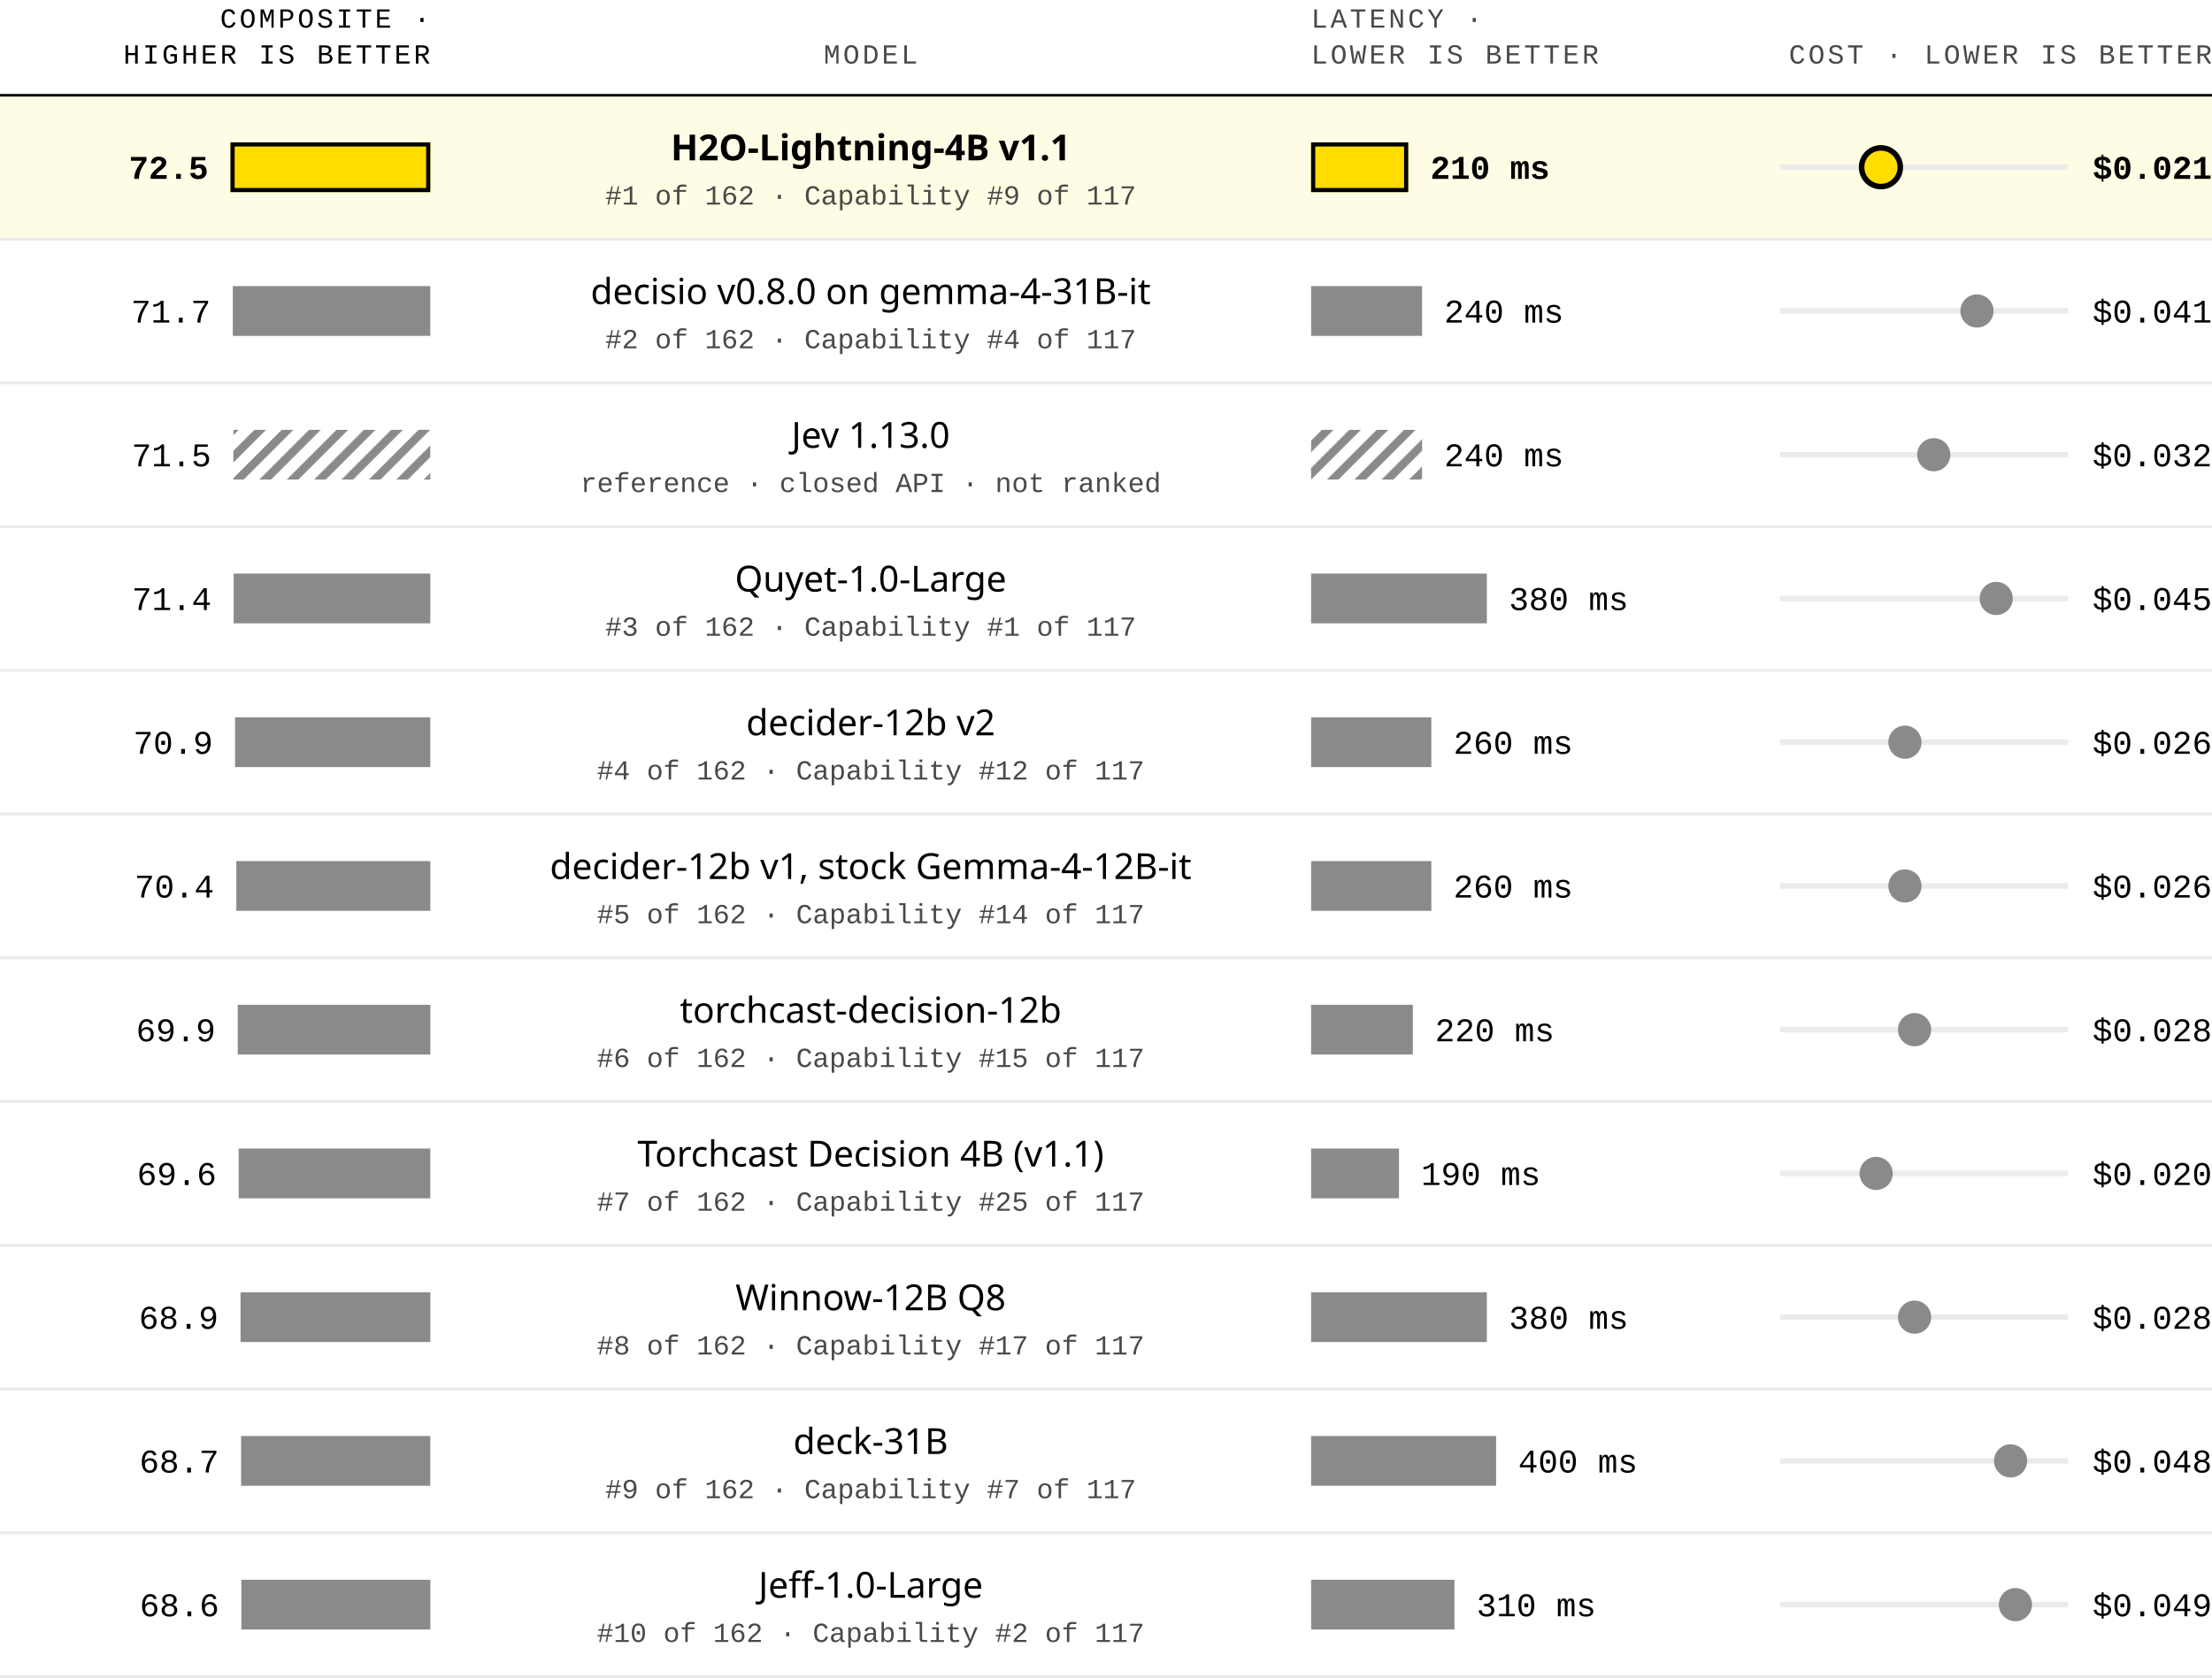
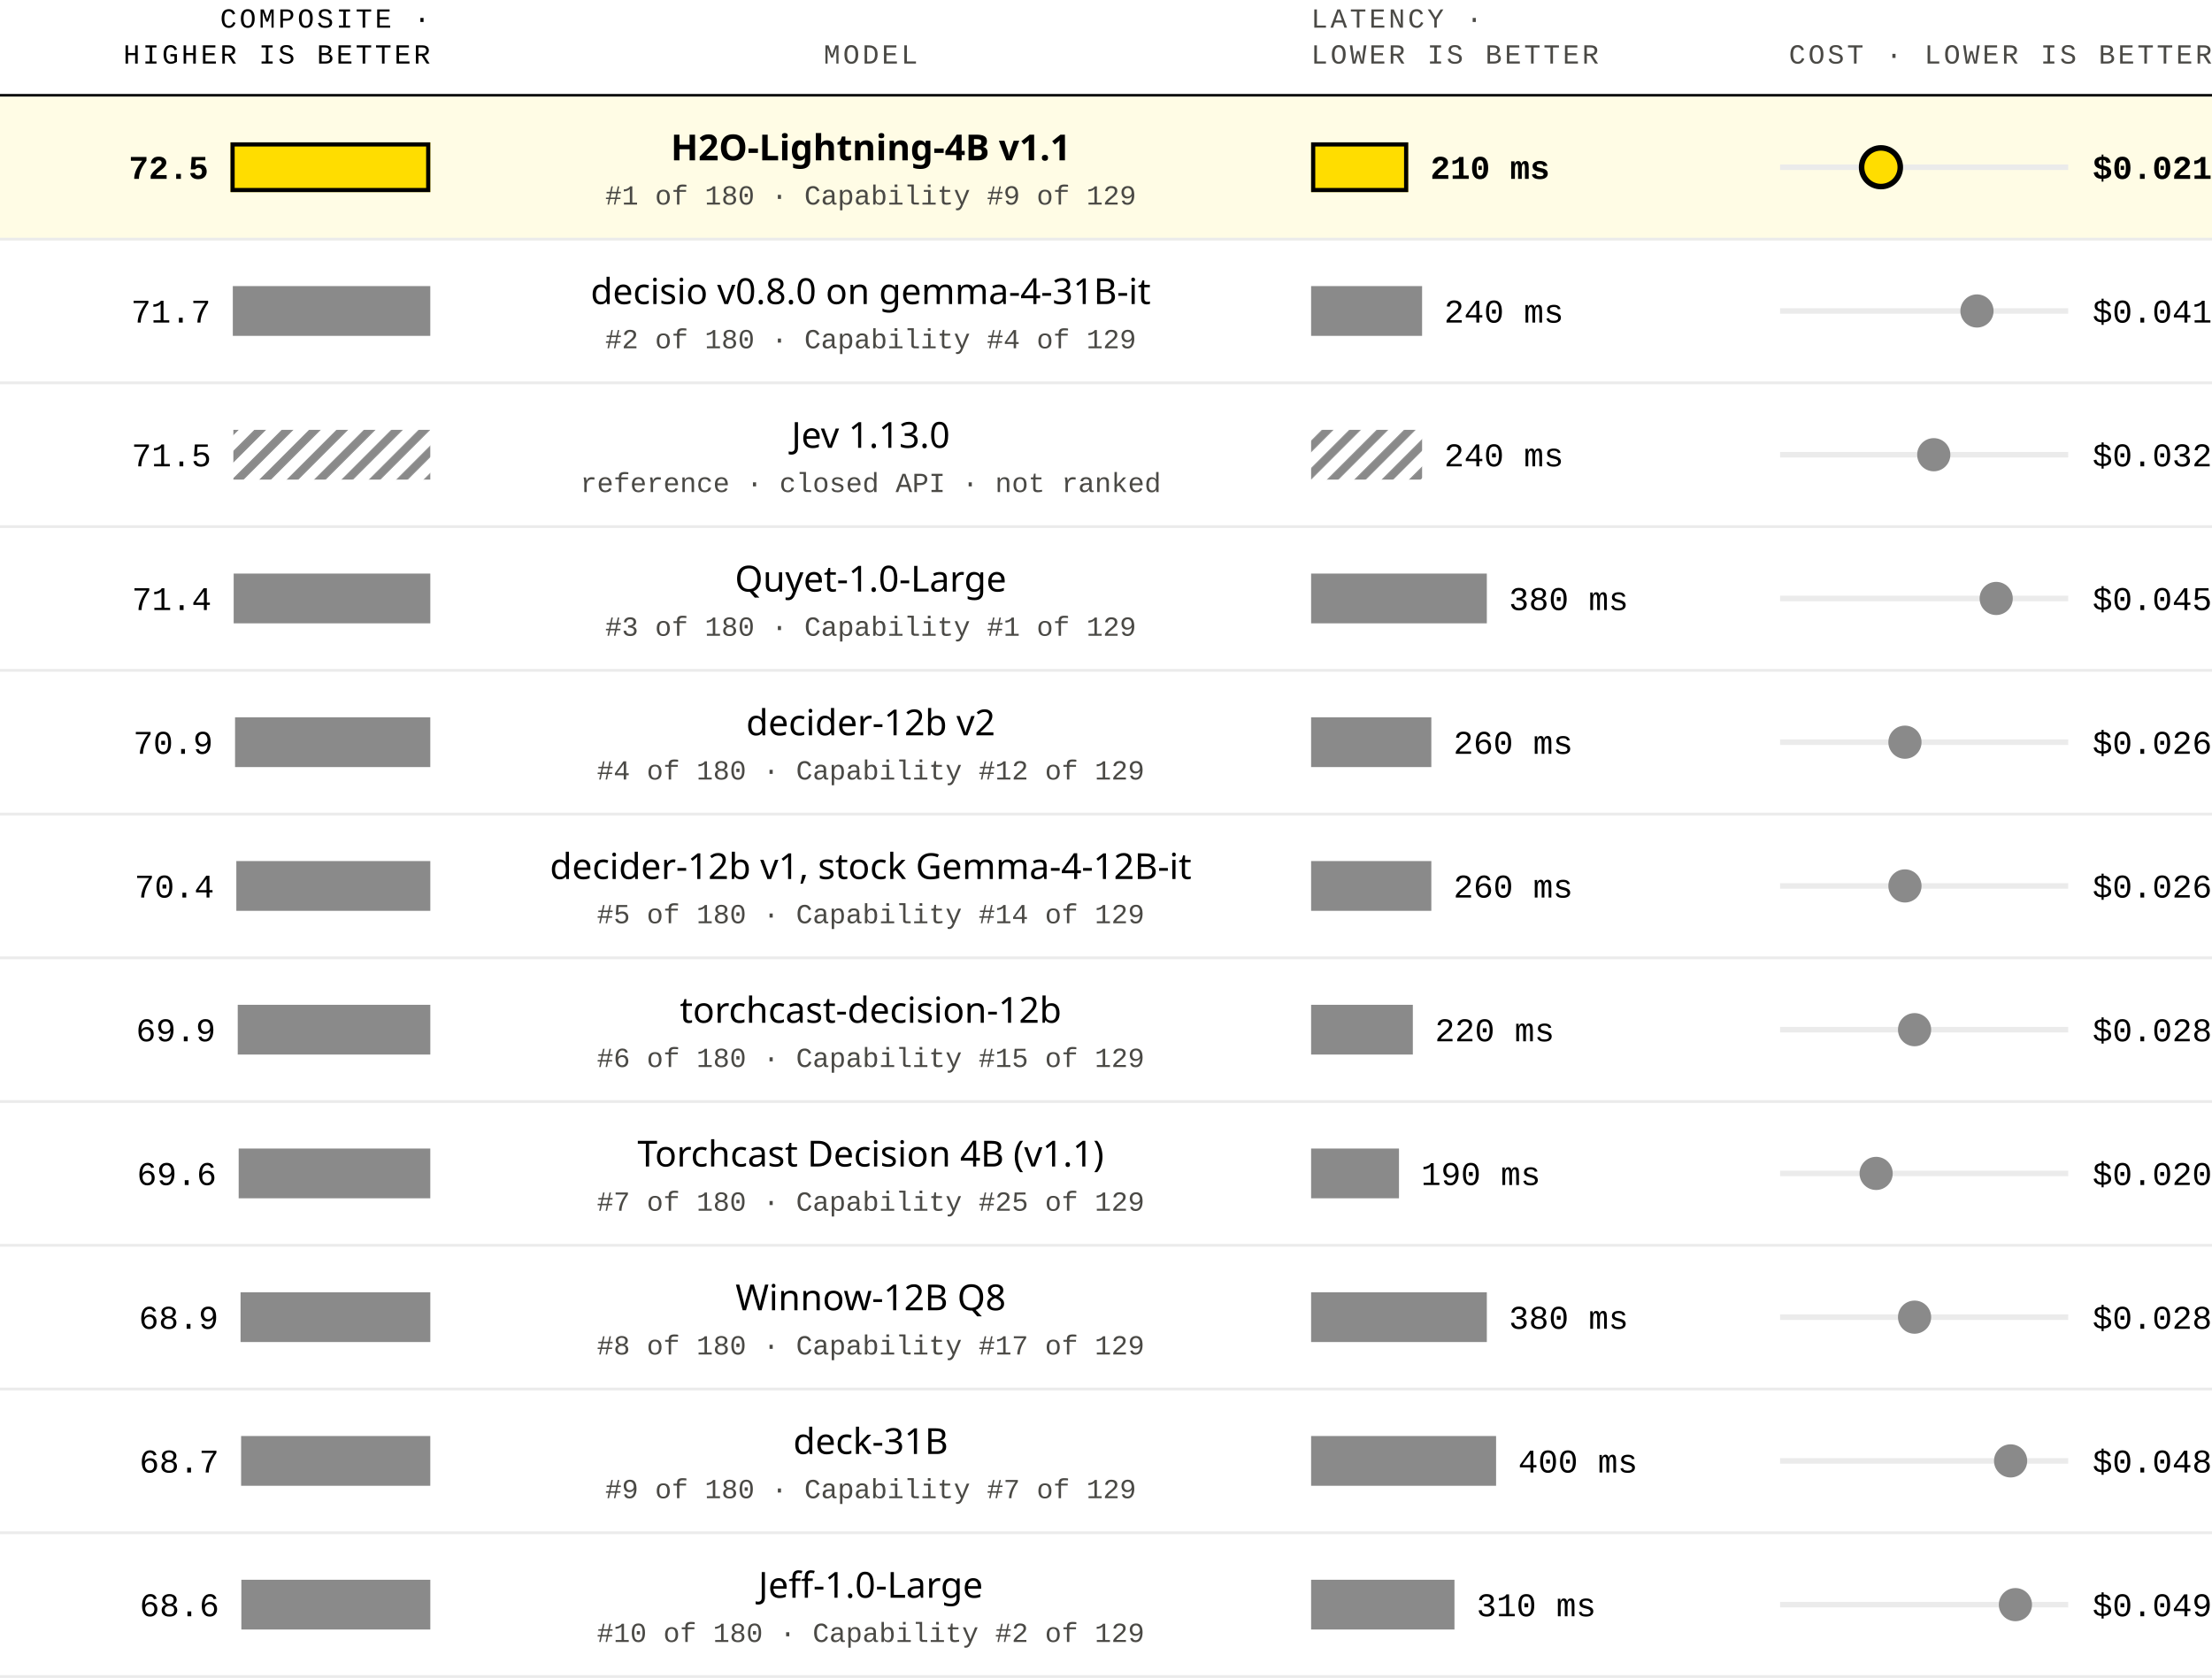
<svg xmlns="http://www.w3.org/2000/svg" width="800" height="607" viewBox="0 0 800 607">
  <style>text{font-family:-apple-system, BlinkMacSystemFont, "Segoe UI", "Noto Sans", Helvetica, Arial, sans-serif;font-size:13px;fill:#000000}.rank,.value,.comp,.lat,.cost{font-family:ui-monospace, SFMono-Regular, "SF Mono", Menlo, Consolas, "Liberation Mono", monospace;font-size:12px}.sub,.head{font-family:ui-monospace, SFMono-Regular, "SF Mono", Menlo, Consolas, "Liberation Mono", monospace;font-size:10px;fill:#4A4945}.head{letter-spacing:1px}.head.on{fill:#000000}text.h2o{font-weight:600}.gap{font-size:16px;fill:#666666}.band{fill:#FFFCE5}.bar,.dot,.hatch{fill:#8A8A8A}.bar.h2o,.dot.h2o{fill:#FFDD00}.dot.h2o{stroke:#000000;stroke-width:2}.bar.ref{fill:url(#hatch)}.rule,.track{fill:#EBEBEB}.top{fill:#000000}.ring{fill:none;stroke:#000000;stroke-width:1.5}</style>
  <defs>
    <pattern id="hatch" width="7" height="7" patternUnits="userSpaceOnUse" patternTransform="rotate(45)">
      <rect class="hatch" width="3" height="7" />
    </pattern>
  </defs>
  <g class="head">
    <text class="head on" x="155.62" y="10" text-anchor="end">COMPOSITE ·</text>
    <text class="head on" x="155.62" y="23" text-anchor="end">HIGHER IS BETTER</text>
    <text class="head" x="314.9" y="23" text-anchor="middle">MODEL</text>
    <text class="head" x="474.18" y="10">LATENCY ·</text>
    <text class="head" x="474.18" y="23">LOWER IS BETTER</text>
    <text class="head" x="800" y="23" text-anchor="end">COST · LOWER IS BETTER</text>
  </g>
  <rect class="top" x="0" y="34" width="800" height="1" />
  <g class="row h2o">
    <rect class="band" x="0" y="35" width="800" height="52" />
    <text class="comp h2o" x="75.37" y="64.7" text-anchor="end" data-src="jevbench/composite/h2o-lightning-4b#score">72.5</text>
    <rect class="bar h2o" x="83.37" y="51.5" width="72.25" height="18" />
    <rect class="ring" x="84.12" y="52.25" width="70.75" height="16.5" />
    <text class="name h2o" x="314.9" y="58" text-anchor="middle" data-src="jevbench/composite/h2o-lightning-4b#name">H2O-Lightning-4B v1.1</text>
    <text class="sub" x="314.9" y="74" text-anchor="middle">
-       <tspan data-src="jevbench/composite/h2o-lightning-4b#rank">#1</tspan> of <tspan data-src="jevbench/composite#n">162</tspan> · Capability <tspan data-src="jevbench/capability/h2o-lightning-4b#rank">#9</tspan> of <tspan data-src="jevbench/capability#n">117</tspan>
+       <tspan data-src="jevbench/composite/h2o-lightning-4b#rank">#1</tspan> of <tspan data-src="jevbench/composite#n">180</tspan> · Capability <tspan data-src="jevbench/capability/h2o-lightning-4b#rank">#9</tspan> of <tspan data-src="jevbench/capability#n">129</tspan>
    </text>
    <rect class="bar h2o" x="474.18" y="51.5" width="35.12" height="18" />
    <rect class="ring" x="474.93" y="52.25" width="33.62" height="16.5" />
    <text class="lat h2o" x="517.3" y="64.7" data-src="jevbench/composite/h2o-lightning-4b#latency_s">210 ms</text>
    <rect class="track" x="643.8" y="59.5" width="104.2" height="2" />
    <circle class="dot h2o" cx="680.27" cy="60.5" r="7" />
    <text class="cost h2o" x="800" y="64.7" text-anchor="end" data-src="jevbench/composite/h2o-lightning-4b#cost_per_1k_usd">$0.021</text>
    <rect class="rule" x="0" y="86" width="800" height="1" />
  </g>
  <g class="row">
    <text class="comp" x="76.2" y="116.7" text-anchor="end" data-src="jevbench/composite/decisio-gemma-4-31b-v080#score">71.7</text>
    <rect class="bar" x="84.2" y="103.5" width="71.42" height="18" />
    <text class="name" x="314.9" y="110" text-anchor="middle" data-src="jevbench/composite/decisio-gemma-4-31b-v080#name">decisio v0.8.0 on gemma-4-31B-it</text>
    <text class="sub" x="314.9" y="126" text-anchor="middle">
-       <tspan data-src="jevbench/composite/decisio-gemma-4-31b-v080#rank">#2</tspan> of <tspan data-src="jevbench/composite#n">162</tspan> · Capability <tspan data-src="jevbench/capability/decisio-gemma-4-31b-v080#rank">#4</tspan> of <tspan data-src="jevbench/capability#n">117</tspan>
+       <tspan data-src="jevbench/composite/decisio-gemma-4-31b-v080#rank">#2</tspan> of <tspan data-src="jevbench/composite#n">180</tspan> · Capability <tspan data-src="jevbench/capability/decisio-gemma-4-31b-v080#rank">#4</tspan> of <tspan data-src="jevbench/capability#n">129</tspan>
    </text>
    <rect class="bar" x="474.18" y="103.5" width="40.14" height="18" />
    <text class="lat" x="522.31" y="116.7" data-src="jevbench/composite/decisio-gemma-4-31b-v080#latency_s">240 ms</text>
    <rect class="track" x="643.8" y="111.5" width="104.2" height="2" />
    <circle class="dot" cx="715" cy="112.5" r="6" />
    <text class="cost" x="800" y="116.7" text-anchor="end" data-src="jevbench/composite/decisio-gemma-4-31b-v080#cost_per_1k_usd">$0.041</text>
    <rect class="rule" x="0" y="138" width="800" height="1" />
  </g>
  <g class="row ref">
    <text class="comp" x="76.4" y="168.7" text-anchor="end" data-src="jevbench/composite/jev-1.13.0#score">71.5</text>
    <rect class="bar ref" x="84.4" y="155.5" width="71.22" height="18" />
    <text class="name" x="314.9" y="162" text-anchor="middle" data-src="jevbench/composite/jev-1.13.0#name">Jev 1.13.0</text>
    <text class="sub" x="314.9" y="178" text-anchor="middle">reference · closed API · not ranked</text>
    <rect class="bar ref" x="474.18" y="155.5" width="40.14" height="18" />
    <text class="lat" x="522.31" y="168.7" data-src="jevbench/composite/jev-1.13.0#latency_s">240 ms</text>
    <rect class="track" x="643.8" y="163.5" width="104.2" height="2" />
    <circle class="dot" cx="699.37" cy="164.5" r="6" />
    <text class="cost" x="800" y="168.7" text-anchor="end" data-src="jevbench/composite/jev-1.13.0#cost_per_1k_usd">$0.032</text>
    <rect class="rule" x="0" y="190" width="800" height="1" />
  </g>
  <g class="row">
    <text class="comp" x="76.51" y="220.7" text-anchor="end" data-src="jevbench/composite/quyet-1-0-large#score">71.4</text>
    <rect class="bar" x="84.51" y="207.5" width="71.12" height="18" />
    <text class="name" x="314.9" y="214" text-anchor="middle" data-src="jevbench/composite/quyet-1-0-large#name">Quyet-1.0-Large</text>
    <text class="sub" x="314.9" y="230" text-anchor="middle">
-       <tspan data-src="jevbench/composite/quyet-1-0-large#rank">#3</tspan> of <tspan data-src="jevbench/composite#n">162</tspan> · Capability <tspan data-src="jevbench/capability/quyet-1-0-large#rank">#1</tspan> of <tspan data-src="jevbench/capability#n">117</tspan>
+       <tspan data-src="jevbench/composite/quyet-1-0-large#rank">#3</tspan> of <tspan data-src="jevbench/composite#n">180</tspan> · Capability <tspan data-src="jevbench/capability/quyet-1-0-large#rank">#1</tspan> of <tspan data-src="jevbench/capability#n">129</tspan>
    </text>
    <rect class="bar" x="474.18" y="207.5" width="63.55" height="18" />
    <text class="lat" x="545.73" y="220.7" data-src="jevbench/composite/quyet-1-0-large#latency_s">380 ms</text>
    <rect class="track" x="643.8" y="215.5" width="104.2" height="2" />
    <circle class="dot" cx="721.95" cy="216.5" r="6" />
    <text class="cost" x="800" y="220.7" text-anchor="end" data-src="jevbench/composite/quyet-1-0-large#cost_per_1k_usd">$0.045</text>
    <rect class="rule" x="0" y="242" width="800" height="1" />
  </g>
  <g class="row">
    <text class="comp" x="77.01" y="272.7" text-anchor="end" data-src="jevbench/composite/decider-12b#score">70.9</text>
    <rect class="bar" x="85.01" y="259.5" width="70.61" height="18" />
    <text class="name" x="314.9" y="266" text-anchor="middle" data-src="jevbench/composite/decider-12b#name">decider-12b v2</text>
    <text class="sub" x="314.9" y="282" text-anchor="middle">
-       <tspan data-src="jevbench/composite/decider-12b#rank">#4</tspan> of <tspan data-src="jevbench/composite#n">162</tspan> · Capability <tspan data-src="jevbench/capability/decider-12b#rank">#12</tspan> of <tspan data-src="jevbench/capability#n">117</tspan>
+       <tspan data-src="jevbench/composite/decider-12b#rank">#4</tspan> of <tspan data-src="jevbench/composite#n">180</tspan> · Capability <tspan data-src="jevbench/capability/decider-12b#rank">#12</tspan> of <tspan data-src="jevbench/capability#n">129</tspan>
    </text>
    <rect class="bar" x="474.18" y="259.5" width="43.48" height="18" />
    <text class="lat" x="525.66" y="272.7" data-src="jevbench/composite/decider-12b#latency_s">260 ms</text>
    <rect class="track" x="643.8" y="267.5" width="104.2" height="2" />
    <circle class="dot" cx="688.95" cy="268.5" r="6" />
    <text class="cost" x="800" y="272.7" text-anchor="end" data-src="jevbench/composite/decider-12b#cost_per_1k_usd">$0.026</text>
    <rect class="rule" x="0" y="294" width="800" height="1" />
  </g>
  <g class="row">
    <text class="comp" x="77.47" y="324.7" text-anchor="end" data-src="jevbench/composite/decider-12b-v1#score">70.4</text>
    <rect class="bar" x="85.47" y="311.5" width="70.16" height="18" />
    <text class="name" x="314.9" y="318" text-anchor="middle" data-src="jevbench/composite/decider-12b-v1#name">decider-12b v1, stock Gemma-4-12B-it</text>
    <text class="sub" x="314.9" y="334" text-anchor="middle">
-       <tspan data-src="jevbench/composite/decider-12b-v1#rank">#5</tspan> of <tspan data-src="jevbench/composite#n">162</tspan> · Capability <tspan data-src="jevbench/capability/decider-12b-v1#rank">#14</tspan> of <tspan data-src="jevbench/capability#n">117</tspan>
+       <tspan data-src="jevbench/composite/decider-12b-v1#rank">#5</tspan> of <tspan data-src="jevbench/composite#n">180</tspan> · Capability <tspan data-src="jevbench/capability/decider-12b-v1#rank">#14</tspan> of <tspan data-src="jevbench/capability#n">129</tspan>
    </text>
    <rect class="bar" x="474.18" y="311.5" width="43.48" height="18" />
    <text class="lat" x="525.66" y="324.7" data-src="jevbench/composite/decider-12b-v1#latency_s">260 ms</text>
    <rect class="track" x="643.8" y="319.5" width="104.2" height="2" />
    <circle class="dot" cx="688.95" cy="320.5" r="6" />
    <text class="cost" x="800" y="324.7" text-anchor="end" data-src="jevbench/composite/decider-12b-v1#cost_per_1k_usd">$0.026</text>
    <rect class="rule" x="0" y="346" width="800" height="1" />
  </g>
  <g class="row">
    <text class="comp" x="77.98" y="376.7" text-anchor="end" data-src="jevbench/composite/torchcast-decision-12b#score">69.9</text>
    <rect class="bar" x="85.98" y="363.5" width="69.65" height="18" />
    <text class="name" x="314.9" y="370" text-anchor="middle" data-src="jevbench/composite/torchcast-decision-12b#name">torchcast-decision-12b</text>
    <text class="sub" x="314.9" y="386" text-anchor="middle">
-       <tspan data-src="jevbench/composite/torchcast-decision-12b#rank">#6</tspan> of <tspan data-src="jevbench/composite#n">162</tspan> · Capability <tspan data-src="jevbench/capability/torchcast-decision-12b#rank">#15</tspan> of <tspan data-src="jevbench/capability#n">117</tspan>
+       <tspan data-src="jevbench/composite/torchcast-decision-12b#rank">#6</tspan> of <tspan data-src="jevbench/composite#n">180</tspan> · Capability <tspan data-src="jevbench/capability/torchcast-decision-12b#rank">#15</tspan> of <tspan data-src="jevbench/capability#n">129</tspan>
    </text>
    <rect class="bar" x="474.18" y="363.5" width="36.79" height="18" />
    <text class="lat" x="518.97" y="376.7" data-src="jevbench/composite/torchcast-decision-12b#latency_s">220 ms</text>
    <rect class="track" x="643.8" y="371.5" width="104.2" height="2" />
    <circle class="dot" cx="692.43" cy="372.5" r="6" />
    <text class="cost" x="800" y="376.7" text-anchor="end" data-src="jevbench/composite/torchcast-decision-12b#cost_per_1k_usd">$0.028</text>
    <rect class="rule" x="0" y="398" width="800" height="1" />
  </g>
  <g class="row">
    <text class="comp" x="78.32" y="428.7" text-anchor="end" data-src="jevbench/composite/torchcast-decision-4b-v1.1#score">69.6</text>
    <rect class="bar" x="86.32" y="415.5" width="69.3" height="18" />
    <text class="name" x="314.9" y="422" text-anchor="middle" data-src="jevbench/composite/torchcast-decision-4b-v1.1#name">Torchcast Decision 4B (v1.1)</text>
    <text class="sub" x="314.9" y="438" text-anchor="middle">
-       <tspan data-src="jevbench/composite/torchcast-decision-4b-v1.1#rank">#7</tspan> of <tspan data-src="jevbench/composite#n">162</tspan> · Capability <tspan data-src="jevbench/capability/torchcast-decision-4b-v1.1#rank">#25</tspan> of <tspan data-src="jevbench/capability#n">117</tspan>
+       <tspan data-src="jevbench/composite/torchcast-decision-4b-v1.1#rank">#7</tspan> of <tspan data-src="jevbench/composite#n">180</tspan> · Capability <tspan data-src="jevbench/capability/torchcast-decision-4b-v1.1#rank">#25</tspan> of <tspan data-src="jevbench/capability#n">129</tspan>
    </text>
    <rect class="bar" x="474.18" y="415.5" width="31.78" height="18" />
    <text class="lat" x="513.95" y="428.7" data-src="jevbench/composite/torchcast-decision-4b-v1.1#latency_s">190 ms</text>
    <rect class="track" x="643.8" y="423.5" width="104.2" height="2" />
    <circle class="dot" cx="678.53" cy="424.5" r="6" />
    <text class="cost" x="800" y="428.7" text-anchor="end" data-src="jevbench/composite/torchcast-decision-4b-v1.1#cost_per_1k_usd">$0.020</text>
    <rect class="rule" x="0" y="450" width="800" height="1" />
  </g>
  <g class="row">
    <text class="comp" x="79" y="480.7" text-anchor="end" data-src="jevbench/composite/winnow-12b#score">68.9</text>
    <rect class="bar" x="87" y="467.5" width="68.63" height="18" />
    <text class="name" x="314.9" y="474" text-anchor="middle" data-src="jevbench/composite/winnow-12b#name">Winnow-12B Q8</text>
    <text class="sub" x="314.9" y="490" text-anchor="middle">
-       <tspan data-src="jevbench/composite/winnow-12b#rank">#8</tspan> of <tspan data-src="jevbench/composite#n">162</tspan> · Capability <tspan data-src="jevbench/capability/winnow-12b#rank">#17</tspan> of <tspan data-src="jevbench/capability#n">117</tspan>
+       <tspan data-src="jevbench/composite/winnow-12b#rank">#8</tspan> of <tspan data-src="jevbench/composite#n">180</tspan> · Capability <tspan data-src="jevbench/capability/winnow-12b#rank">#17</tspan> of <tspan data-src="jevbench/capability#n">129</tspan>
    </text>
    <rect class="bar" x="474.18" y="467.5" width="63.55" height="18" />
    <text class="lat" x="545.73" y="480.7" data-src="jevbench/composite/winnow-12b#latency_s">380 ms</text>
    <rect class="track" x="643.8" y="475.5" width="104.2" height="2" />
    <circle class="dot" cx="692.43" cy="476.5" r="6" />
    <text class="cost" x="800" y="480.7" text-anchor="end" data-src="jevbench/composite/winnow-12b#cost_per_1k_usd">$0.028</text>
    <rect class="rule" x="0" y="502" width="800" height="1" />
  </g>
  <g class="row">
    <text class="comp" x="79.2" y="532.7" text-anchor="end" data-src="jevbench/composite/deck31b#score">68.7</text>
    <rect class="bar" x="87.2" y="519.5" width="68.42" height="18" />
    <text class="name" x="314.9" y="526" text-anchor="middle" data-src="jevbench/composite/deck31b#name">deck-31B</text>
    <text class="sub" x="314.9" y="542" text-anchor="middle">
-       <tspan data-src="jevbench/composite/deck31b#rank">#9</tspan> of <tspan data-src="jevbench/composite#n">162</tspan> · Capability <tspan data-src="jevbench/capability/deck31b#rank">#7</tspan> of <tspan data-src="jevbench/capability#n">117</tspan>
+       <tspan data-src="jevbench/composite/deck31b#rank">#9</tspan> of <tspan data-src="jevbench/composite#n">180</tspan> · Capability <tspan data-src="jevbench/capability/deck31b#rank">#7</tspan> of <tspan data-src="jevbench/capability#n">129</tspan>
    </text>
    <rect class="bar" x="474.18" y="519.5" width="66.9" height="18" />
    <text class="lat" x="549.07" y="532.7" data-src="jevbench/composite/deck31b#latency_s">400 ms</text>
    <rect class="track" x="643.8" y="527.5" width="104.2" height="2" />
    <circle class="dot" cx="727.16" cy="528.5" r="6" />
    <text class="cost" x="800" y="532.7" text-anchor="end" data-src="jevbench/composite/deck31b#cost_per_1k_usd">$0.048</text>
    <rect class="rule" x="0" y="554" width="800" height="1" />
  </g>
  <g class="row">
    <text class="comp" x="79.29" y="584.7" text-anchor="end" data-src="jevbench/composite/jeff_1_0_large#score">68.6</text>
    <rect class="bar" x="87.29" y="571.5" width="68.34" height="18" />
    <text class="name" x="314.9" y="578" text-anchor="middle" data-src="jevbench/composite/jeff_1_0_large#name">Jeff-1.0-Large</text>
    <text class="sub" x="314.9" y="594" text-anchor="middle">
-       <tspan data-src="jevbench/composite/jeff_1_0_large#rank">#10</tspan> of <tspan data-src="jevbench/composite#n">162</tspan> · Capability <tspan data-src="jevbench/capability/jeff_1_0_large#rank">#2</tspan> of <tspan data-src="jevbench/capability#n">117</tspan>
+       <tspan data-src="jevbench/composite/jeff_1_0_large#rank">#10</tspan> of <tspan data-src="jevbench/composite#n">180</tspan> · Capability <tspan data-src="jevbench/capability/jeff_1_0_large#rank">#2</tspan> of <tspan data-src="jevbench/capability#n">129</tspan>
    </text>
    <rect class="bar" x="474.18" y="571.5" width="51.85" height="18" />
    <text class="lat" x="534.02" y="584.7" data-src="jevbench/composite/jeff_1_0_large#latency_s">310 ms</text>
    <rect class="track" x="643.8" y="579.5" width="104.2" height="2" />
    <circle class="dot" cx="728.9" cy="580.5" r="6" />
    <text class="cost" x="800" y="584.7" text-anchor="end" data-src="jevbench/composite/jeff_1_0_large#cost_per_1k_usd">$0.049</text>
    <rect class="rule" x="0" y="606" width="800" height="1" />
  </g>
</svg>
